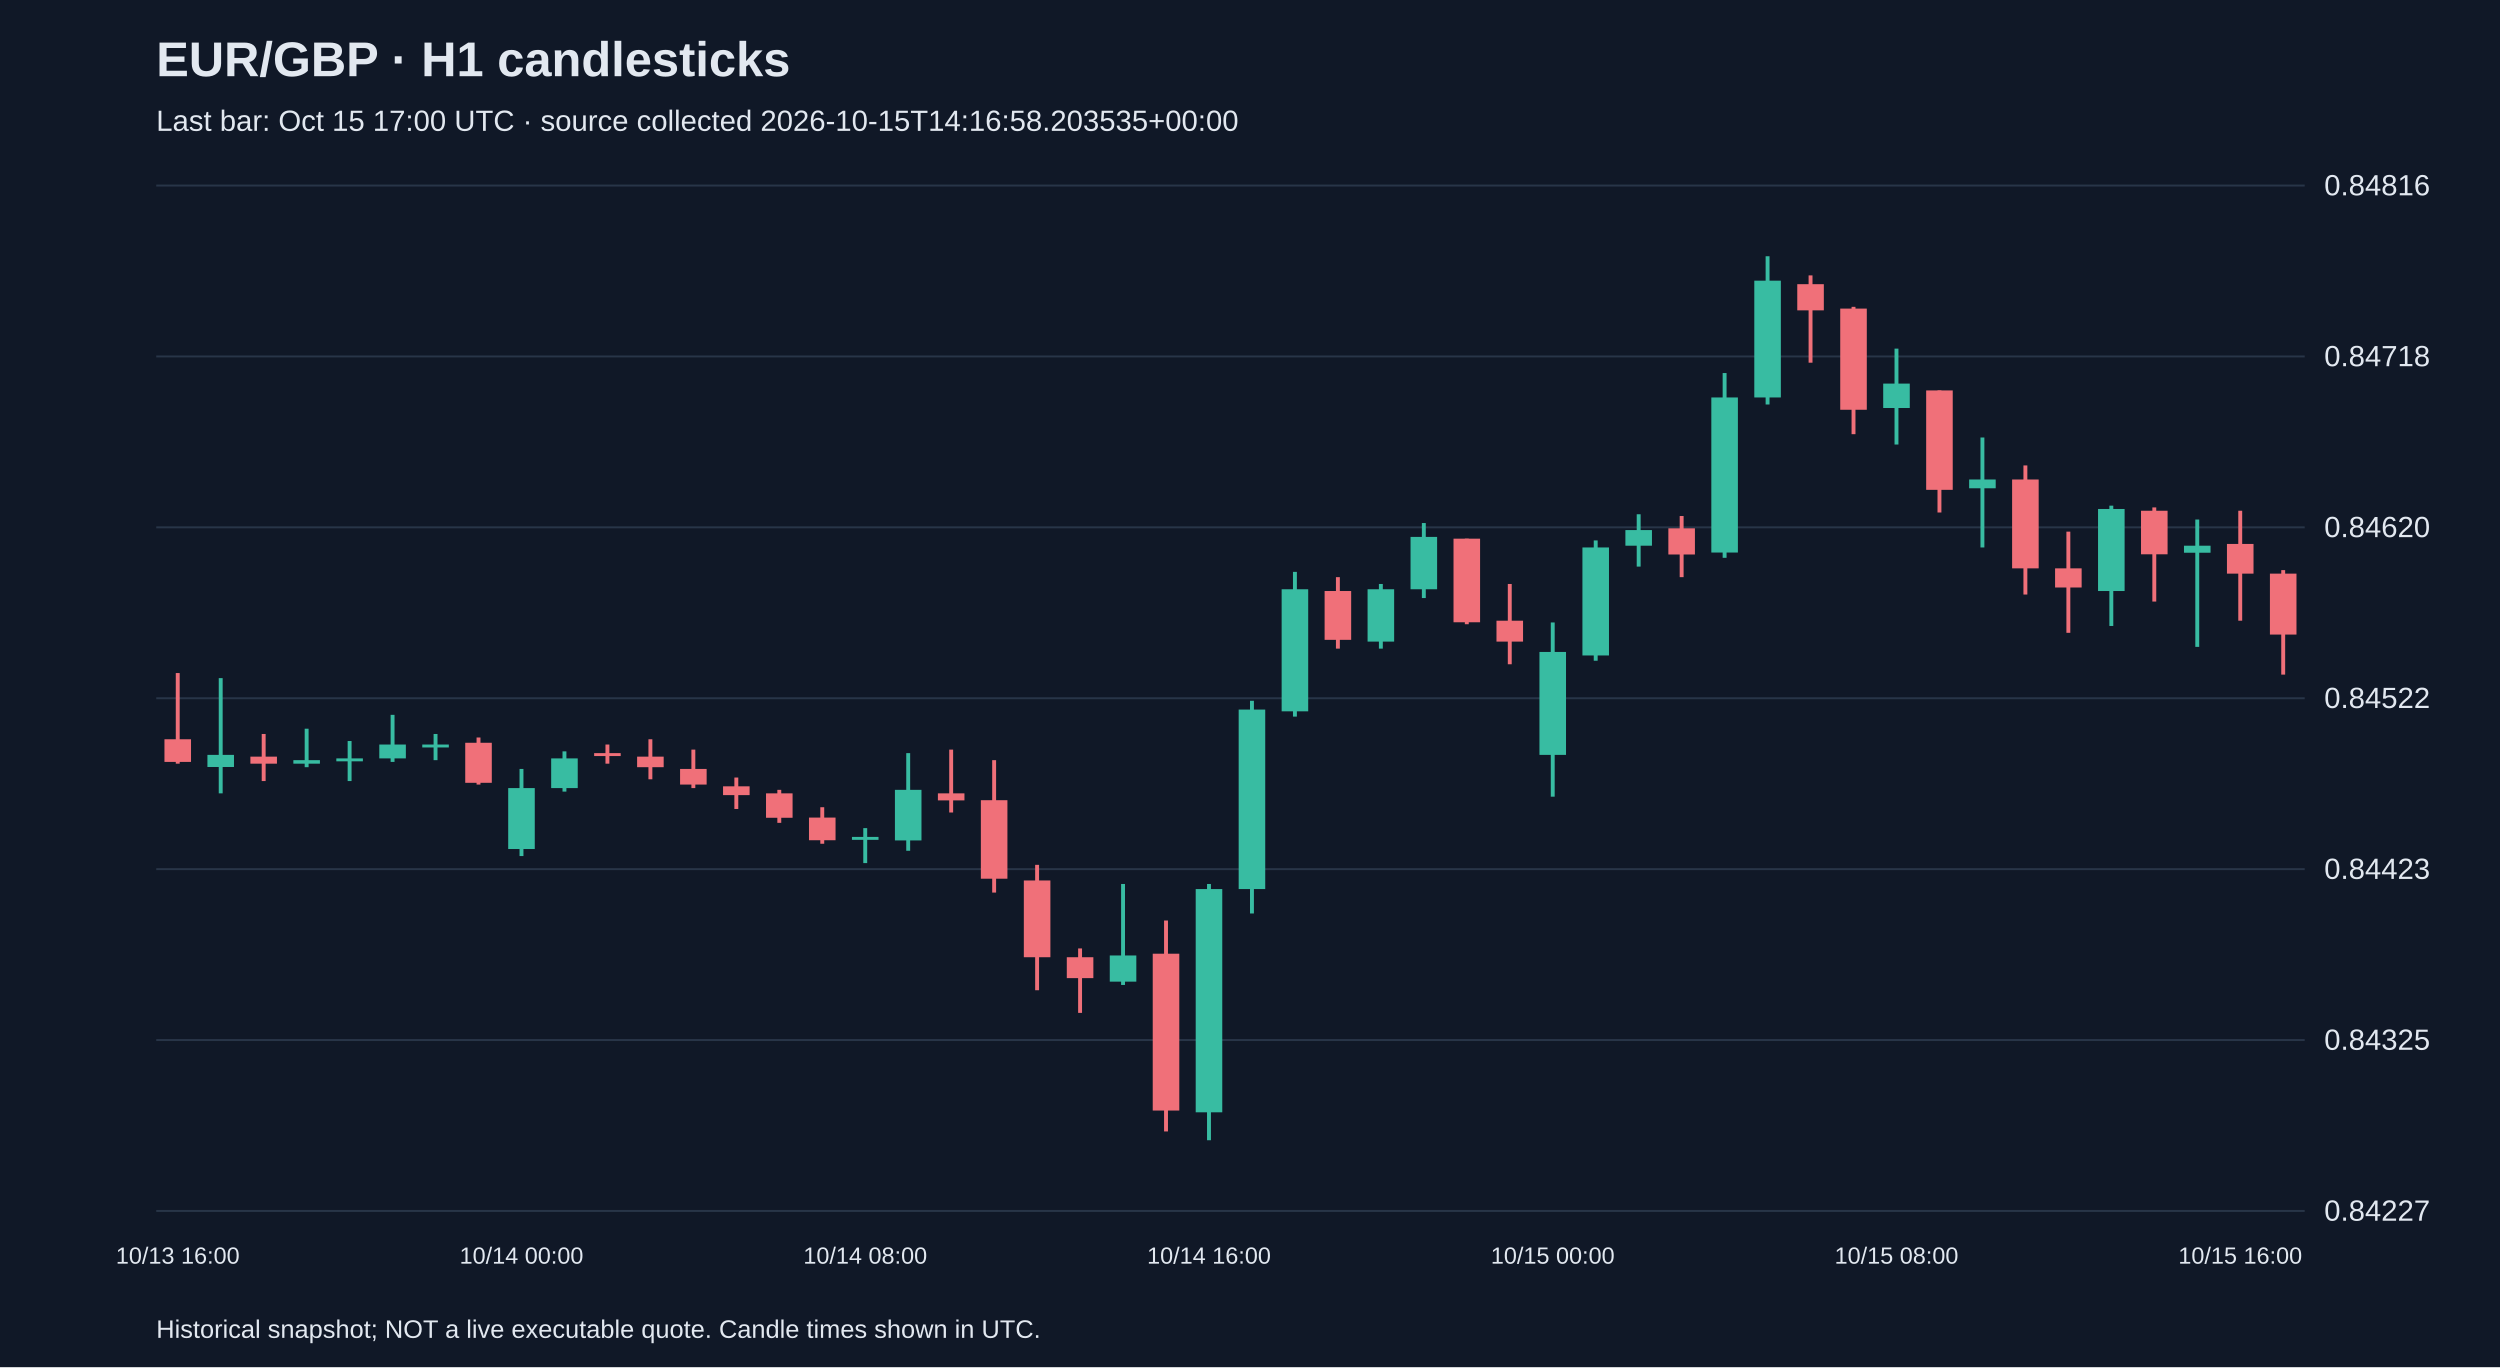
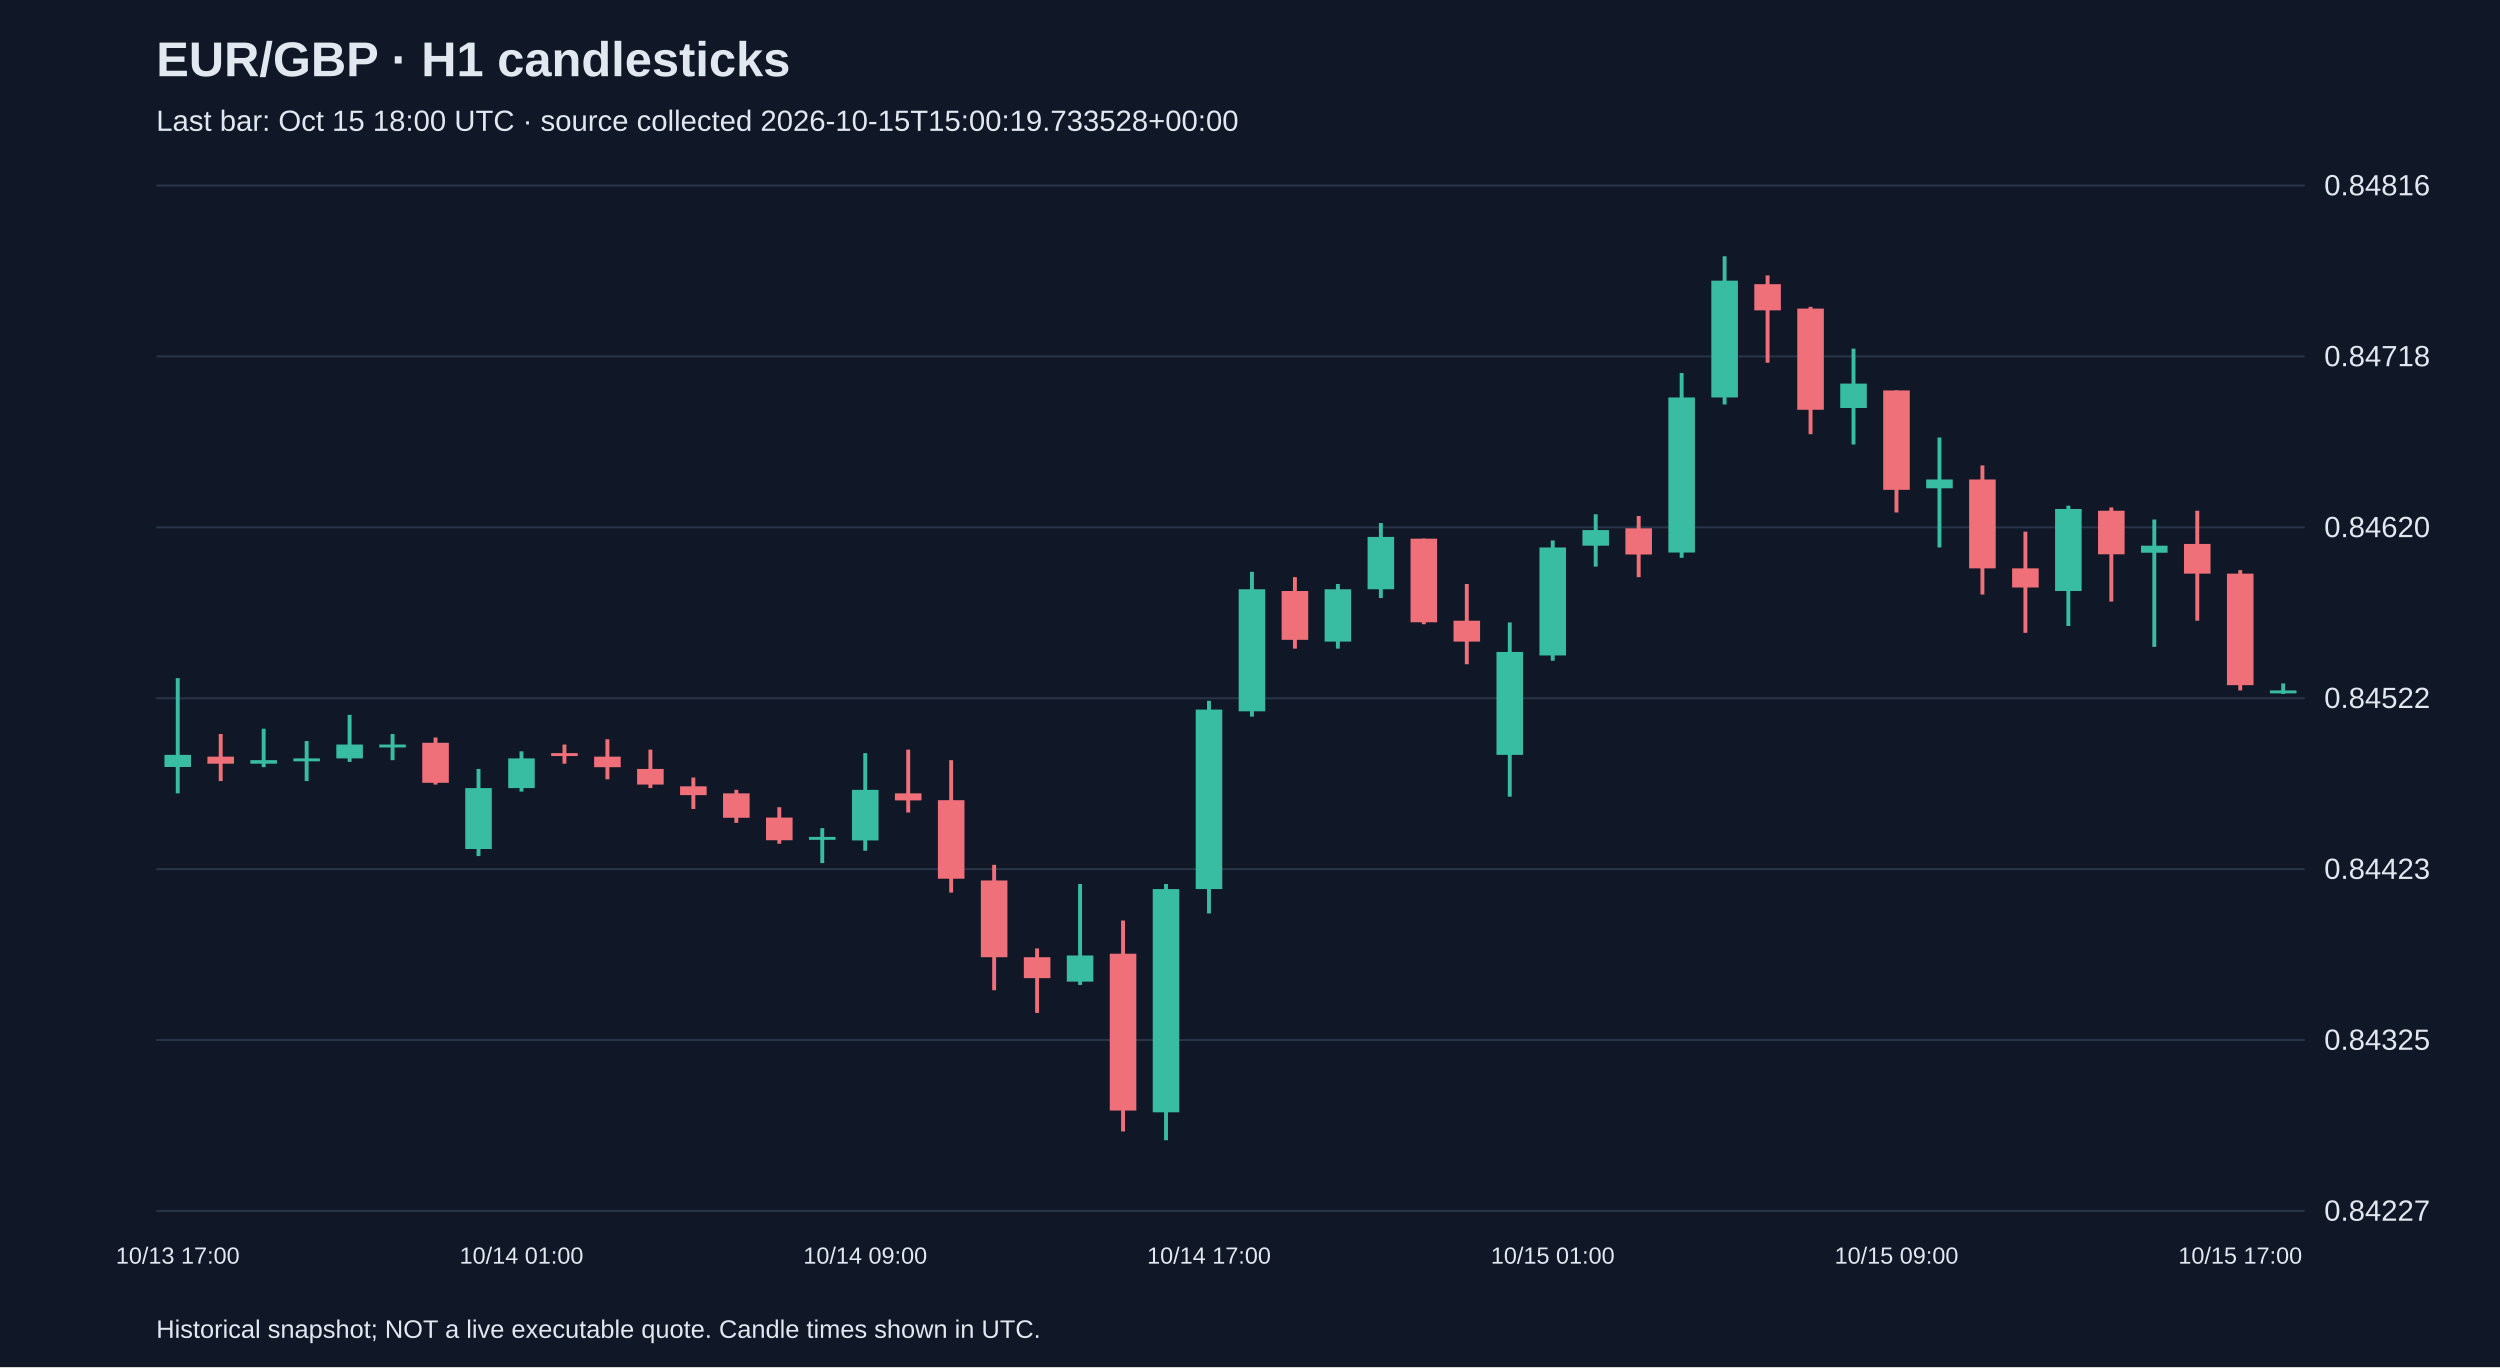
<svg xmlns="http://www.w3.org/2000/svg" viewBox="0 0 1280 700">
  <rect width="100%" height="100%" fill="#101827" />
  <style>text{font-family:Arial,sans-serif;fill:#e2e8f0}</style>
  <text x="80" y="39" font-size="25" font-weight="bold">EUR/GBP · H1 candlesticks</text>
-   <text x="80" y="67" font-size="15" fill="#a6b1c5">Last bar: Oct 15 17:00 UTC · source collected 2026-10-15T14:16:58.203535+00:00</text>
+   <text x="80" y="67" font-size="15" fill="#a6b1c5">Last bar: Oct 15 18:00 UTC · source collected 2026-10-15T15:00:19.733528+00:00</text>
  <line x1="80" y1="620.0" x2="1180" y2="620.0" stroke="#283548" />
  <text x="1190" y="625.0" font-size="15">0.84227</text>
  <line x1="80" y1="532.5" x2="1180" y2="532.5" stroke="#283548" />
  <text x="1190" y="537.5" font-size="15">0.84325</text>
  <line x1="80" y1="445.0" x2="1180" y2="445.0" stroke="#283548" />
  <text x="1190" y="450.0" font-size="15">0.84423</text>
  <line x1="80" y1="357.5" x2="1180" y2="357.5" stroke="#283548" />
  <text x="1190" y="362.5" font-size="15">0.84522</text>
  <line x1="80" y1="270.0" x2="1180" y2="270.0" stroke="#283548" />
  <text x="1190" y="275.0" font-size="15">0.84620</text>
  <line x1="80" y1="182.5" x2="1180" y2="182.5" stroke="#283548" />
  <text x="1190" y="187.5" font-size="15">0.84718</text>
  <line x1="80" y1="95.0" x2="1180" y2="95.0" stroke="#283548" />
  <text x="1190" y="100.0" font-size="15">0.84816</text>
-   <line x1="91.0" y1="344.6" x2="91.0" y2="391.0" stroke="#f07079" stroke-width="2" />
-   <rect x="84.2" y="378.5" width="13.6" height="11.6" fill="#f07079" />
-   <text x="91.0" y="647" text-anchor="middle" font-size="12">10/13 16:00</text>
-   <line x1="113.0" y1="347.2" x2="113.0" y2="406.2" stroke="#38bca2" stroke-width="2" />
-   <rect x="106.2" y="386.5" width="13.6" height="6.2" fill="#38bca2" />
-   <line x1="135.0" y1="375.8" x2="135.0" y2="399.9" stroke="#f07079" stroke-width="2" />
-   <rect x="128.2" y="387.4" width="13.6" height="3.6" fill="#f07079" />
-   <line x1="157.0" y1="373.1" x2="157.0" y2="392.8" stroke="#38bca2" stroke-width="2" />
-   <rect x="150.2" y="389.2" width="13.6" height="1.8" fill="#38bca2" />
-   <line x1="179.0" y1="379.4" x2="179.0" y2="399.9" stroke="#38bca2" stroke-width="2" />
-   <rect x="172.2" y="388.3" width="13.6" height="1.5" fill="#38bca2" />
-   <line x1="201.0" y1="366.0" x2="201.0" y2="390.1" stroke="#38bca2" stroke-width="2" />
-   <rect x="194.2" y="381.2" width="13.6" height="7.1" fill="#38bca2" />
-   <line x1="223.0" y1="375.8" x2="223.0" y2="389.2" stroke="#38bca2" stroke-width="2" />
-   <rect x="216.2" y="381.2" width="13.6" height="1.5" fill="#38bca2" />
-   <line x1="245.0" y1="377.6" x2="245.0" y2="401.7" stroke="#f07079" stroke-width="2" />
-   <rect x="238.2" y="380.3" width="13.6" height="20.5" fill="#f07079" />
-   <line x1="267.0" y1="393.7" x2="267.0" y2="438.3" stroke="#38bca2" stroke-width="2" />
-   <rect x="260.2" y="403.5" width="13.6" height="31.2" fill="#38bca2" />
-   <text x="267.0" y="647" text-anchor="middle" font-size="12">10/14 00:00</text>
-   <line x1="289.0" y1="384.7" x2="289.0" y2="405.3" stroke="#38bca2" stroke-width="2" />
-   <rect x="282.2" y="388.3" width="13.6" height="15.2" fill="#38bca2" />
-   <line x1="311.0" y1="381.2" x2="311.0" y2="391.0" stroke="#f07079" stroke-width="2" />
-   <rect x="304.2" y="385.6" width="13.6" height="1.5" fill="#f07079" />
-   <line x1="333.0" y1="378.5" x2="333.0" y2="399.0" stroke="#f07079" stroke-width="2" />
-   <rect x="326.2" y="387.4" width="13.6" height="5.4" fill="#f07079" />
-   <line x1="355.0" y1="383.8" x2="355.0" y2="403.5" stroke="#f07079" stroke-width="2" />
-   <rect x="348.2" y="393.7" width="13.6" height="8.0" fill="#f07079" />
-   <line x1="377.0" y1="398.1" x2="377.0" y2="414.2" stroke="#f07079" stroke-width="2" />
-   <rect x="370.2" y="402.6" width="13.6" height="4.5" fill="#f07079" />
-   <line x1="399.0" y1="404.4" x2="399.0" y2="421.3" stroke="#f07079" stroke-width="2" />
-   <rect x="392.2" y="406.2" width="13.6" height="12.5" fill="#f07079" />
-   <line x1="421.0" y1="413.3" x2="421.0" y2="432.0" stroke="#f07079" stroke-width="2" />
-   <rect x="414.2" y="418.6" width="13.6" height="11.6" fill="#f07079" />
-   <line x1="443.0" y1="424.0" x2="443.0" y2="441.9" stroke="#38bca2" stroke-width="2" />
-   <rect x="436.2" y="428.5" width="13.6" height="1.5" fill="#38bca2" />
-   <text x="443.0" y="647" text-anchor="middle" font-size="12">10/14 08:00</text>
-   <line x1="465.0" y1="385.6" x2="465.0" y2="435.6" stroke="#38bca2" stroke-width="2" />
-   <rect x="458.2" y="404.4" width="13.6" height="25.9" fill="#38bca2" />
-   <line x1="487.0" y1="383.8" x2="487.0" y2="416.0" stroke="#f07079" stroke-width="2" />
-   <rect x="480.2" y="406.2" width="13.6" height="3.6" fill="#f07079" />
-   <line x1="509.0" y1="389.2" x2="509.0" y2="457.0" stroke="#f07079" stroke-width="2" />
-   <rect x="502.2" y="409.7" width="13.6" height="40.2" fill="#f07079" />
-   <line x1="531.0" y1="442.8" x2="531.0" y2="507.0" stroke="#f07079" stroke-width="2" />
-   <rect x="524.2" y="450.8" width="13.6" height="39.3" fill="#f07079" />
-   <line x1="553.0" y1="485.6" x2="553.0" y2="518.6" stroke="#f07079" stroke-width="2" />
-   <rect x="546.2" y="490.1" width="13.6" height="10.7" fill="#f07079" />
-   <line x1="575.0" y1="452.6" x2="575.0" y2="504.3" stroke="#38bca2" stroke-width="2" />
-   <rect x="568.2" y="489.2" width="13.6" height="13.4" fill="#38bca2" />
-   <line x1="597.0" y1="471.3" x2="597.0" y2="579.3" stroke="#f07079" stroke-width="2" />
-   <rect x="590.2" y="488.3" width="13.6" height="80.3" fill="#f07079" />
-   <line x1="619.0" y1="452.6" x2="619.0" y2="583.8" stroke="#38bca2" stroke-width="2" />
-   <rect x="612.2" y="455.2" width="13.6" height="114.3" fill="#38bca2" />
-   <text x="619.0" y="647" text-anchor="middle" font-size="12">10/14 16:00</text>
-   <line x1="641.0" y1="358.8" x2="641.0" y2="467.7" stroke="#38bca2" stroke-width="2" />
-   <rect x="634.2" y="363.3" width="13.6" height="91.9" fill="#38bca2" />
-   <line x1="663.0" y1="292.8" x2="663.0" y2="366.9" stroke="#38bca2" stroke-width="2" />
-   <rect x="656.2" y="301.7" width="13.6" height="62.5" fill="#38bca2" />
-   <line x1="685.0" y1="295.5" x2="685.0" y2="332.1" stroke="#f07079" stroke-width="2" />
-   <rect x="678.2" y="302.6" width="13.6" height="25.0" fill="#f07079" />
-   <line x1="707.0" y1="299.0" x2="707.0" y2="332.1" stroke="#38bca2" stroke-width="2" />
-   <rect x="700.2" y="301.7" width="13.6" height="26.8" fill="#38bca2" />
-   <line x1="729.0" y1="267.8" x2="729.0" y2="306.2" stroke="#38bca2" stroke-width="2" />
-   <rect x="722.2" y="274.9" width="13.6" height="26.8" fill="#38bca2" />
-   <line x1="751.0" y1="275.8" x2="751.0" y2="319.6" stroke="#f07079" stroke-width="2" />
-   <rect x="744.2" y="275.8" width="13.6" height="42.8" fill="#f07079" />
-   <line x1="773.0" y1="299.0" x2="773.0" y2="340.1" stroke="#f07079" stroke-width="2" />
-   <rect x="766.2" y="317.8" width="13.6" height="10.7" fill="#f07079" />
-   <line x1="795.0" y1="318.7" x2="795.0" y2="407.9" stroke="#38bca2" stroke-width="2" />
-   <rect x="788.2" y="333.8" width="13.6" height="52.7" fill="#38bca2" />
-   <text x="795.0" y="647" text-anchor="middle" font-size="12">10/15 00:00</text>
-   <line x1="817.0" y1="276.7" x2="817.0" y2="338.3" stroke="#38bca2" stroke-width="2" />
-   <rect x="810.2" y="280.3" width="13.6" height="55.3" fill="#38bca2" />
-   <line x1="839.0" y1="263.3" x2="839.0" y2="290.1" stroke="#38bca2" stroke-width="2" />
-   <rect x="832.2" y="271.4" width="13.6" height="8.0" fill="#38bca2" />
-   <line x1="861.0" y1="264.2" x2="861.0" y2="295.5" stroke="#f07079" stroke-width="2" />
-   <rect x="854.2" y="270.5" width="13.6" height="13.4" fill="#f07079" />
-   <line x1="883.0" y1="191.0" x2="883.0" y2="285.6" stroke="#38bca2" stroke-width="2" />
-   <rect x="876.2" y="203.5" width="13.6" height="79.4" fill="#38bca2" />
-   <line x1="905.0" y1="131.2" x2="905.0" y2="207.1" stroke="#38bca2" stroke-width="2" />
-   <rect x="898.2" y="143.7" width="13.6" height="59.8" fill="#38bca2" />
-   <line x1="927.0" y1="141.0" x2="927.0" y2="185.7" stroke="#f07079" stroke-width="2" />
-   <rect x="920.2" y="145.5" width="13.6" height="13.4" fill="#f07079" />
-   <line x1="949.0" y1="157.1" x2="949.0" y2="222.3" stroke="#f07079" stroke-width="2" />
-   <rect x="942.2" y="158.0" width="13.6" height="51.8" fill="#f07079" />
-   <line x1="971.0" y1="178.5" x2="971.0" y2="227.6" stroke="#38bca2" stroke-width="2" />
-   <rect x="964.2" y="196.4" width="13.6" height="12.5" fill="#38bca2" />
-   <text x="971.0" y="647" text-anchor="middle" font-size="12">10/15 08:00</text>
-   <line x1="993.0" y1="199.9" x2="993.0" y2="262.4" stroke="#f07079" stroke-width="2" />
-   <rect x="986.2" y="199.9" width="13.6" height="50.9" fill="#f07079" />
-   <line x1="1015.0" y1="224.0" x2="1015.0" y2="280.3" stroke="#38bca2" stroke-width="2" />
-   <rect x="1008.2" y="245.5" width="13.6" height="4.5" fill="#38bca2" />
-   <line x1="1037.0" y1="238.3" x2="1037.0" y2="304.4" stroke="#f07079" stroke-width="2" />
-   <rect x="1030.2" y="245.5" width="13.6" height="45.5" fill="#f07079" />
-   <line x1="1059.0" y1="272.2" x2="1059.0" y2="324.0" stroke="#f07079" stroke-width="2" />
-   <rect x="1052.2" y="291.0" width="13.6" height="9.8" fill="#f07079" />
-   <line x1="1081.0" y1="258.9" x2="1081.0" y2="320.5" stroke="#38bca2" stroke-width="2" />
-   <rect x="1074.2" y="260.6" width="13.6" height="42.0" fill="#38bca2" />
-   <line x1="1103.0" y1="259.8" x2="1103.0" y2="308.0" stroke="#f07079" stroke-width="2" />
-   <rect x="1096.2" y="261.5" width="13.6" height="22.3" fill="#f07079" />
-   <line x1="1125.0" y1="266.0" x2="1125.0" y2="331.2" stroke="#38bca2" stroke-width="2" />
-   <rect x="1118.2" y="279.4" width="13.6" height="3.6" fill="#38bca2" />
-   <line x1="1147.0" y1="261.5" x2="1147.0" y2="317.8" stroke="#f07079" stroke-width="2" />
-   <rect x="1140.2" y="278.5" width="13.6" height="15.2" fill="#f07079" />
-   <text x="1147.0" y="647" text-anchor="middle" font-size="12">10/15 16:00</text>
-   <line x1="1169.0" y1="291.9" x2="1169.0" y2="345.4" stroke="#f07079" stroke-width="2" />
-   <rect x="1162.2" y="293.7" width="13.6" height="31.2" fill="#f07079" />
+   <line x1="91.0" y1="347.2" x2="91.0" y2="406.2" stroke="#38bca2" stroke-width="2" />
+   <rect x="84.2" y="386.5" width="13.6" height="6.2" fill="#38bca2" />
+   <text x="91.0" y="647" text-anchor="middle" font-size="12">10/13 17:00</text>
+   <line x1="113.0" y1="375.8" x2="113.0" y2="399.9" stroke="#f07079" stroke-width="2" />
+   <rect x="106.2" y="387.4" width="13.6" height="3.6" fill="#f07079" />
+   <line x1="135.0" y1="373.1" x2="135.0" y2="392.8" stroke="#38bca2" stroke-width="2" />
+   <rect x="128.2" y="389.2" width="13.6" height="1.8" fill="#38bca2" />
+   <line x1="157.0" y1="379.4" x2="157.0" y2="399.9" stroke="#38bca2" stroke-width="2" />
+   <rect x="150.2" y="388.3" width="13.6" height="1.5" fill="#38bca2" />
+   <line x1="179.0" y1="366.0" x2="179.0" y2="390.1" stroke="#38bca2" stroke-width="2" />
+   <rect x="172.2" y="381.2" width="13.6" height="7.1" fill="#38bca2" />
+   <line x1="201.0" y1="375.8" x2="201.0" y2="389.2" stroke="#38bca2" stroke-width="2" />
+   <rect x="194.2" y="381.2" width="13.6" height="1.5" fill="#38bca2" />
+   <line x1="223.0" y1="377.6" x2="223.0" y2="401.7" stroke="#f07079" stroke-width="2" />
+   <rect x="216.2" y="380.3" width="13.6" height="20.5" fill="#f07079" />
+   <line x1="245.0" y1="393.7" x2="245.0" y2="438.3" stroke="#38bca2" stroke-width="2" />
+   <rect x="238.2" y="403.5" width="13.6" height="31.2" fill="#38bca2" />
+   <line x1="267.0" y1="384.7" x2="267.0" y2="405.3" stroke="#38bca2" stroke-width="2" />
+   <rect x="260.2" y="388.3" width="13.6" height="15.2" fill="#38bca2" />
+   <text x="267.0" y="647" text-anchor="middle" font-size="12">10/14 01:00</text>
+   <line x1="289.0" y1="381.2" x2="289.0" y2="391.0" stroke="#f07079" stroke-width="2" />
+   <rect x="282.2" y="385.6" width="13.6" height="1.5" fill="#f07079" />
+   <line x1="311.0" y1="378.5" x2="311.0" y2="399.0" stroke="#f07079" stroke-width="2" />
+   <rect x="304.2" y="387.4" width="13.6" height="5.4" fill="#f07079" />
+   <line x1="333.0" y1="383.8" x2="333.0" y2="403.5" stroke="#f07079" stroke-width="2" />
+   <rect x="326.2" y="393.7" width="13.6" height="8.0" fill="#f07079" />
+   <line x1="355.0" y1="398.1" x2="355.0" y2="414.2" stroke="#f07079" stroke-width="2" />
+   <rect x="348.2" y="402.6" width="13.6" height="4.5" fill="#f07079" />
+   <line x1="377.0" y1="404.4" x2="377.0" y2="421.3" stroke="#f07079" stroke-width="2" />
+   <rect x="370.2" y="406.2" width="13.6" height="12.5" fill="#f07079" />
+   <line x1="399.0" y1="413.3" x2="399.0" y2="432.0" stroke="#f07079" stroke-width="2" />
+   <rect x="392.2" y="418.6" width="13.6" height="11.6" fill="#f07079" />
+   <line x1="421.0" y1="424.0" x2="421.0" y2="441.9" stroke="#38bca2" stroke-width="2" />
+   <rect x="414.2" y="428.5" width="13.6" height="1.5" fill="#38bca2" />
+   <line x1="443.0" y1="385.6" x2="443.0" y2="435.6" stroke="#38bca2" stroke-width="2" />
+   <rect x="436.2" y="404.4" width="13.6" height="25.9" fill="#38bca2" />
+   <text x="443.0" y="647" text-anchor="middle" font-size="12">10/14 09:00</text>
+   <line x1="465.0" y1="383.8" x2="465.0" y2="416.0" stroke="#f07079" stroke-width="2" />
+   <rect x="458.2" y="406.2" width="13.6" height="3.6" fill="#f07079" />
+   <line x1="487.0" y1="389.2" x2="487.0" y2="457.0" stroke="#f07079" stroke-width="2" />
+   <rect x="480.2" y="409.7" width="13.6" height="40.2" fill="#f07079" />
+   <line x1="509.0" y1="442.8" x2="509.0" y2="507.0" stroke="#f07079" stroke-width="2" />
+   <rect x="502.2" y="450.8" width="13.6" height="39.3" fill="#f07079" />
+   <line x1="531.0" y1="485.6" x2="531.0" y2="518.6" stroke="#f07079" stroke-width="2" />
+   <rect x="524.2" y="490.1" width="13.6" height="10.7" fill="#f07079" />
+   <line x1="553.0" y1="452.6" x2="553.0" y2="504.3" stroke="#38bca2" stroke-width="2" />
+   <rect x="546.2" y="489.2" width="13.6" height="13.4" fill="#38bca2" />
+   <line x1="575.0" y1="471.3" x2="575.0" y2="579.3" stroke="#f07079" stroke-width="2" />
+   <rect x="568.2" y="488.3" width="13.6" height="80.3" fill="#f07079" />
+   <line x1="597.0" y1="452.6" x2="597.0" y2="583.8" stroke="#38bca2" stroke-width="2" />
+   <rect x="590.2" y="455.2" width="13.6" height="114.3" fill="#38bca2" />
+   <line x1="619.0" y1="358.8" x2="619.0" y2="467.7" stroke="#38bca2" stroke-width="2" />
+   <rect x="612.2" y="363.3" width="13.6" height="91.9" fill="#38bca2" />
+   <text x="619.0" y="647" text-anchor="middle" font-size="12">10/14 17:00</text>
+   <line x1="641.0" y1="292.8" x2="641.0" y2="366.9" stroke="#38bca2" stroke-width="2" />
+   <rect x="634.2" y="301.7" width="13.6" height="62.5" fill="#38bca2" />
+   <line x1="663.0" y1="295.5" x2="663.0" y2="332.1" stroke="#f07079" stroke-width="2" />
+   <rect x="656.2" y="302.6" width="13.6" height="25.0" fill="#f07079" />
+   <line x1="685.0" y1="299.0" x2="685.0" y2="332.1" stroke="#38bca2" stroke-width="2" />
+   <rect x="678.2" y="301.7" width="13.6" height="26.8" fill="#38bca2" />
+   <line x1="707.0" y1="267.8" x2="707.0" y2="306.2" stroke="#38bca2" stroke-width="2" />
+   <rect x="700.2" y="274.9" width="13.6" height="26.8" fill="#38bca2" />
+   <line x1="729.0" y1="275.8" x2="729.0" y2="319.6" stroke="#f07079" stroke-width="2" />
+   <rect x="722.2" y="275.8" width="13.6" height="42.8" fill="#f07079" />
+   <line x1="751.0" y1="299.0" x2="751.0" y2="340.1" stroke="#f07079" stroke-width="2" />
+   <rect x="744.2" y="317.8" width="13.6" height="10.7" fill="#f07079" />
+   <line x1="773.0" y1="318.7" x2="773.0" y2="407.9" stroke="#38bca2" stroke-width="2" />
+   <rect x="766.2" y="333.8" width="13.6" height="52.7" fill="#38bca2" />
+   <line x1="795.0" y1="276.7" x2="795.0" y2="338.3" stroke="#38bca2" stroke-width="2" />
+   <rect x="788.2" y="280.3" width="13.6" height="55.3" fill="#38bca2" />
+   <text x="795.0" y="647" text-anchor="middle" font-size="12">10/15 01:00</text>
+   <line x1="817.0" y1="263.3" x2="817.0" y2="290.1" stroke="#38bca2" stroke-width="2" />
+   <rect x="810.2" y="271.4" width="13.6" height="8.0" fill="#38bca2" />
+   <line x1="839.0" y1="264.2" x2="839.0" y2="295.5" stroke="#f07079" stroke-width="2" />
+   <rect x="832.2" y="270.5" width="13.6" height="13.4" fill="#f07079" />
+   <line x1="861.0" y1="191.0" x2="861.0" y2="285.6" stroke="#38bca2" stroke-width="2" />
+   <rect x="854.2" y="203.5" width="13.6" height="79.4" fill="#38bca2" />
+   <line x1="883.0" y1="131.2" x2="883.0" y2="207.1" stroke="#38bca2" stroke-width="2" />
+   <rect x="876.2" y="143.7" width="13.6" height="59.8" fill="#38bca2" />
+   <line x1="905.0" y1="141.0" x2="905.0" y2="185.7" stroke="#f07079" stroke-width="2" />
+   <rect x="898.2" y="145.5" width="13.6" height="13.4" fill="#f07079" />
+   <line x1="927.0" y1="157.1" x2="927.0" y2="222.3" stroke="#f07079" stroke-width="2" />
+   <rect x="920.2" y="158.0" width="13.6" height="51.8" fill="#f07079" />
+   <line x1="949.0" y1="178.5" x2="949.0" y2="227.6" stroke="#38bca2" stroke-width="2" />
+   <rect x="942.2" y="196.4" width="13.6" height="12.5" fill="#38bca2" />
+   <line x1="971.0" y1="199.9" x2="971.0" y2="262.4" stroke="#f07079" stroke-width="2" />
+   <rect x="964.2" y="199.9" width="13.6" height="50.9" fill="#f07079" />
+   <text x="971.0" y="647" text-anchor="middle" font-size="12">10/15 09:00</text>
+   <line x1="993.0" y1="224.0" x2="993.0" y2="280.3" stroke="#38bca2" stroke-width="2" />
+   <rect x="986.2" y="245.5" width="13.6" height="4.5" fill="#38bca2" />
+   <line x1="1015.0" y1="238.3" x2="1015.0" y2="304.4" stroke="#f07079" stroke-width="2" />
+   <rect x="1008.2" y="245.5" width="13.6" height="45.5" fill="#f07079" />
+   <line x1="1037.0" y1="272.2" x2="1037.0" y2="324.0" stroke="#f07079" stroke-width="2" />
+   <rect x="1030.2" y="291.0" width="13.6" height="9.8" fill="#f07079" />
+   <line x1="1059.0" y1="258.9" x2="1059.0" y2="320.5" stroke="#38bca2" stroke-width="2" />
+   <rect x="1052.2" y="260.6" width="13.6" height="42.0" fill="#38bca2" />
+   <line x1="1081.0" y1="259.8" x2="1081.0" y2="308.0" stroke="#f07079" stroke-width="2" />
+   <rect x="1074.2" y="261.5" width="13.6" height="22.3" fill="#f07079" />
+   <line x1="1103.0" y1="266.0" x2="1103.0" y2="331.2" stroke="#38bca2" stroke-width="2" />
+   <rect x="1096.2" y="279.4" width="13.6" height="3.6" fill="#38bca2" />
+   <line x1="1125.0" y1="261.5" x2="1125.0" y2="317.8" stroke="#f07079" stroke-width="2" />
+   <rect x="1118.2" y="278.5" width="13.6" height="15.2" fill="#f07079" />
+   <line x1="1147.0" y1="291.9" x2="1147.0" y2="353.5" stroke="#f07079" stroke-width="2" />
+   <rect x="1140.2" y="293.7" width="13.6" height="57.1" fill="#f07079" />
+   <text x="1147.0" y="647" text-anchor="middle" font-size="12">10/15 17:00</text>
+   <line x1="1169.0" y1="349.9" x2="1169.0" y2="355.3" stroke="#38bca2" stroke-width="2" />
+   <rect x="1162.2" y="353.5" width="13.6" height="1.5" fill="#38bca2" />
  <text x="80" y="685" font-size="13">Historical snapshot; NOT a live executable quote. Candle times shown in UTC.</text>
</svg>
